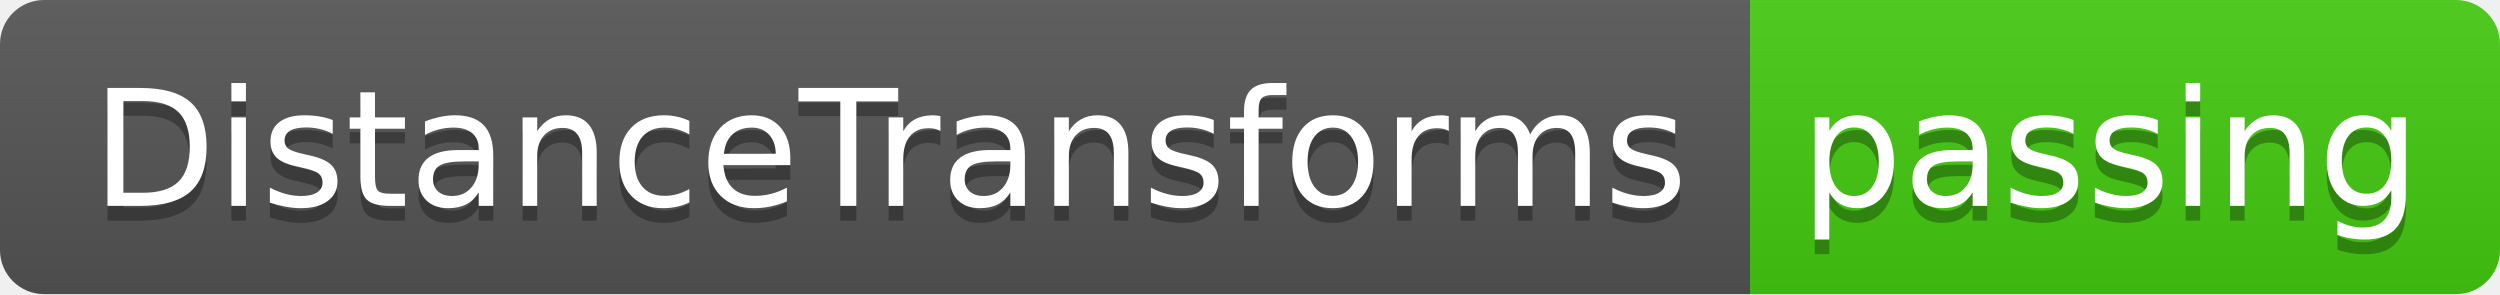
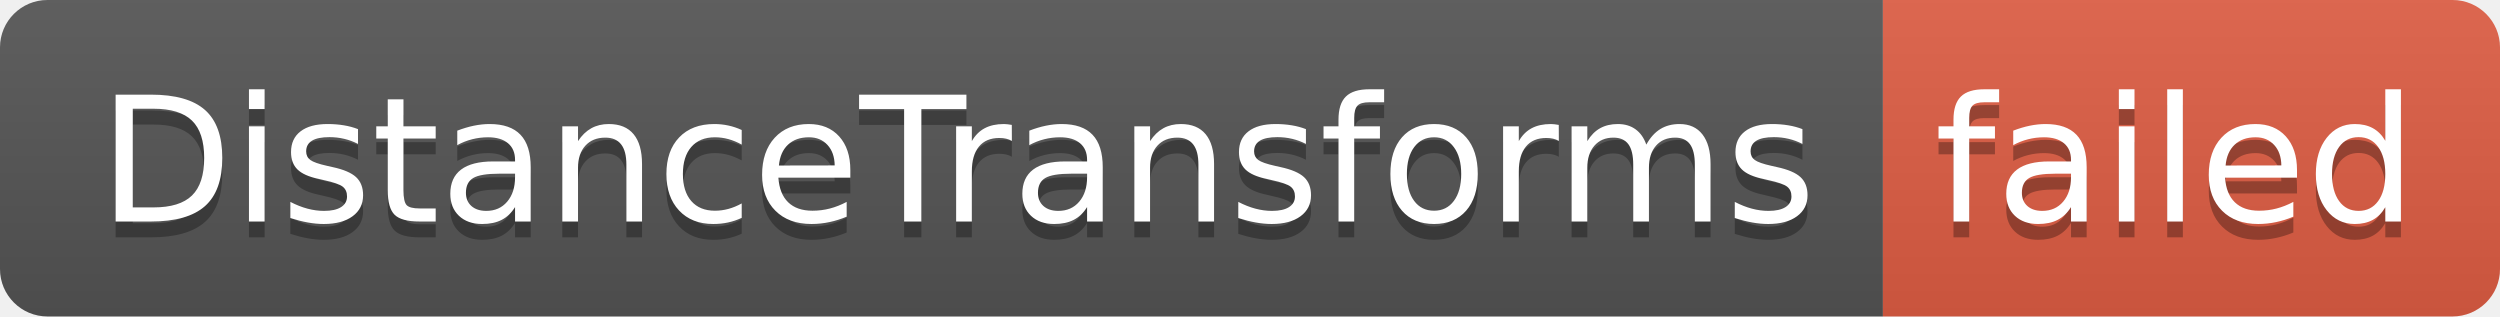
- <svg xmlns="http://www.w3.org/2000/svg" width="170" height="20" role="img" aria-label="DistanceTransforms: passing">
+ <svg xmlns="http://www.w3.org/2000/svg" width="158" height="20" role="img" aria-label="DistanceTransforms: failed">
  <linearGradient id="s" x2="0" y2="100%">
    <stop offset="0" stop-color="#bbb" stop-opacity=".1" />
    <stop offset="1" stop-opacity=".1" />
  </linearGradient>
  <clipPath id="r">
-     <rect width="170" height="20" rx="3" fill="#fff" />
+     <rect width="158" height="20" rx="3" fill="#fff" />
  </clipPath>
  <g clip-path="url(#r)">
    <rect width="119" height="20" fill="#555" />
-     <rect x="119" width="51" height="20" fill="#4c1" />
-     <rect width="170" height="20" fill="url(#s)" />
+     <rect x="119" width="39" height="20" fill="#e05d44" />
+     <rect width="158" height="20" fill="url(#s)" />
  </g>
  <g fill="#fff" text-anchor="middle" font-family="Verdana,Geneva,DejaVu Sans,sans-serif" text-rendering="geometricPrecision" font-size="110">
    <text aria-hidden="true" x="605" y="150" fill="#010101" fill-opacity=".3" transform="scale(.1)" textLength="1090">DistanceTransforms</text>
    <text x="605" y="140" transform="scale(.1)" fill="#fff" textLength="1090">DistanceTransforms</text>
-     <text aria-hidden="true" x="1435" y="150" fill="#010101" fill-opacity=".3" transform="scale(.1)" textLength="410">passing</text>
-     <text x="1435" y="140" transform="scale(.1)" fill="#fff" textLength="410">passing</text>
+     <text aria-hidden="true" x="1375" y="150" fill="#010101" fill-opacity=".3" transform="scale(.1)" textLength="290">failed</text>
+     <text x="1375" y="140" transform="scale(.1)" fill="#fff" textLength="290">failed</text>
  </g>
</svg>
